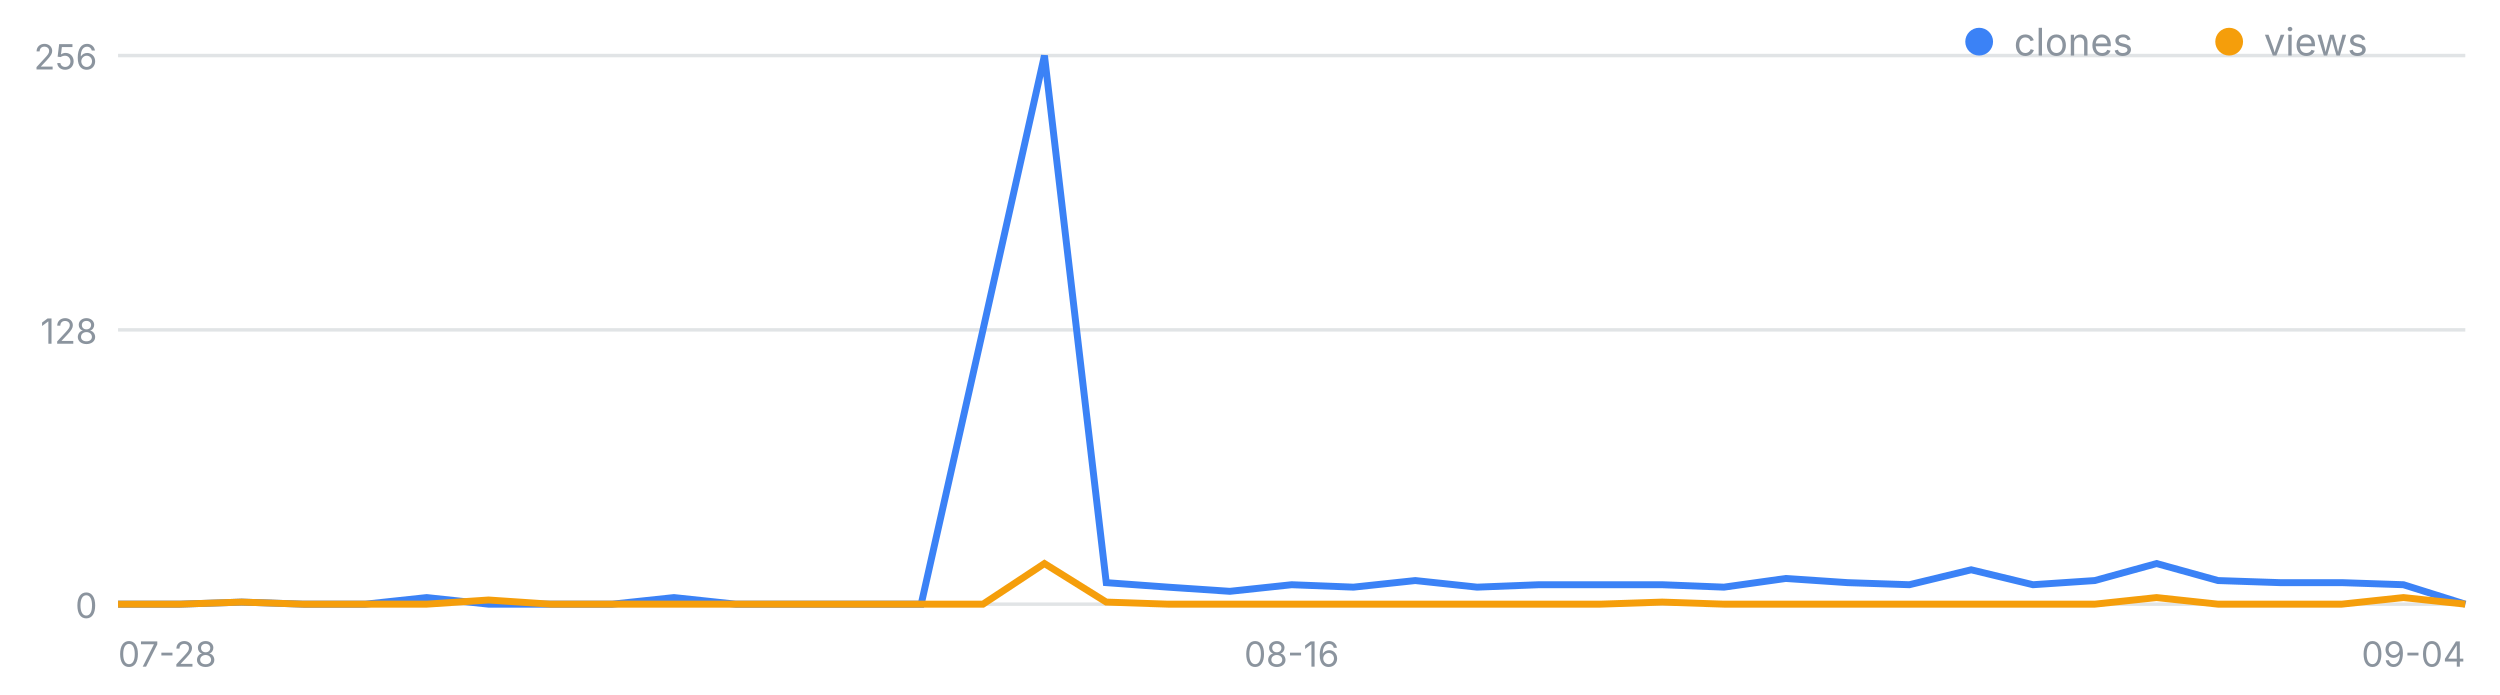
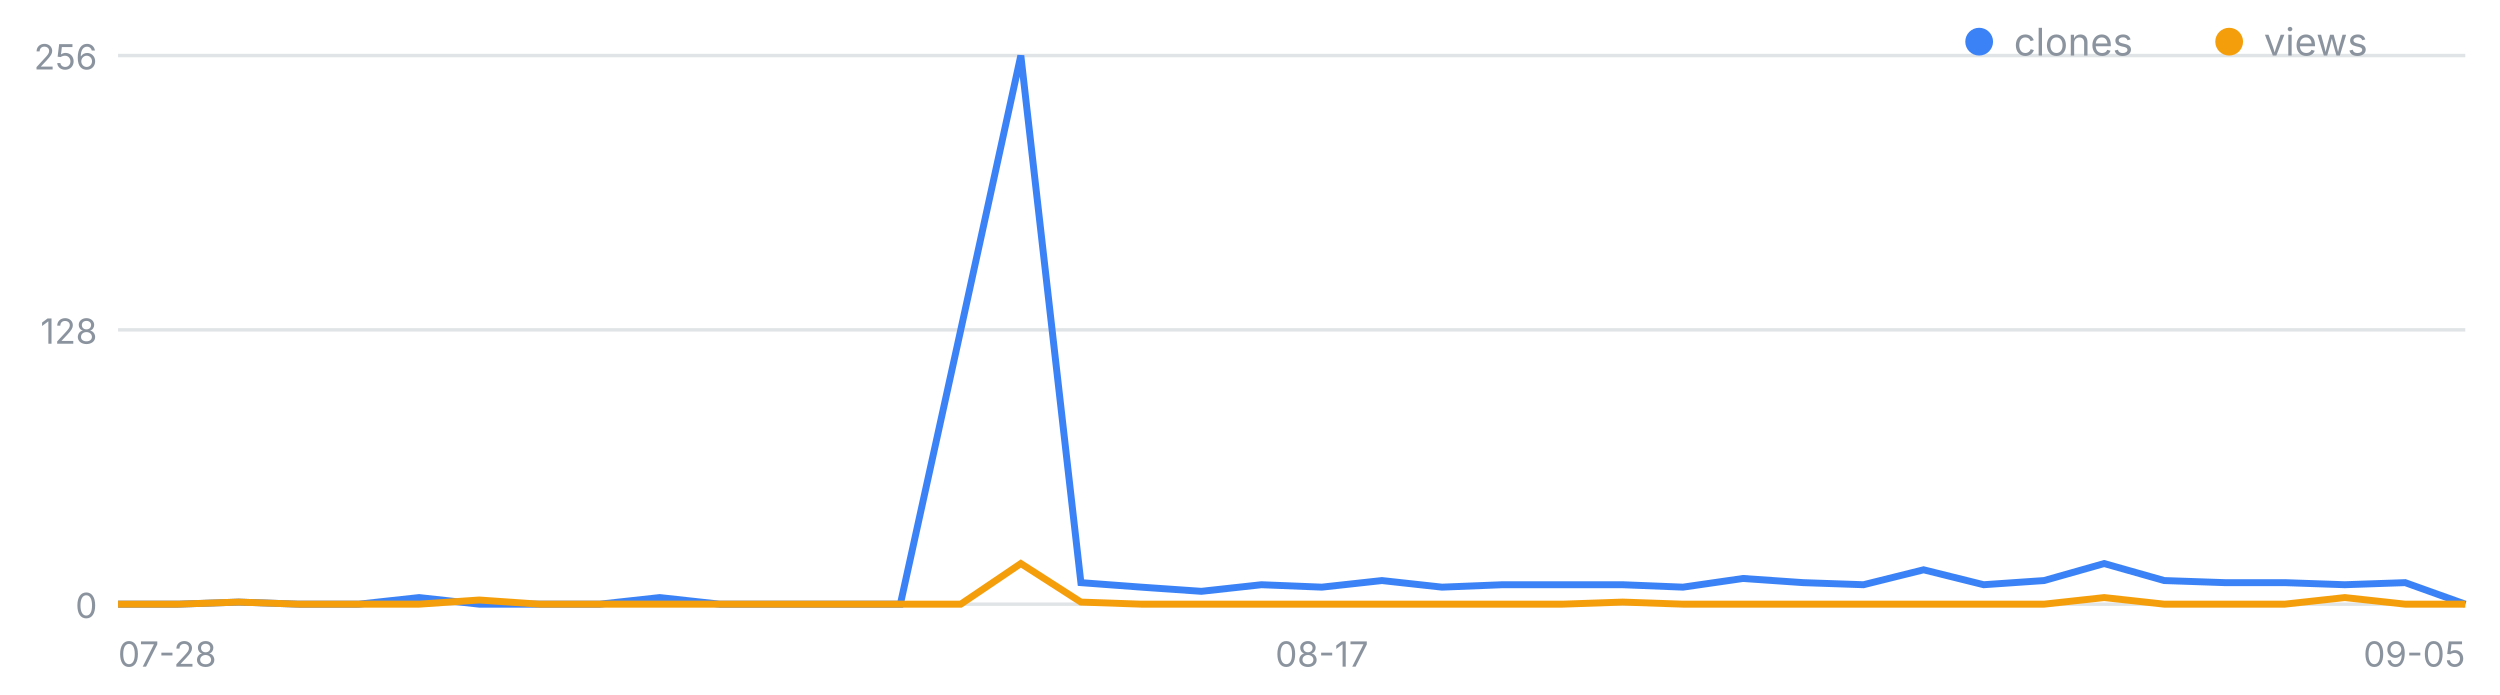
<svg xmlns="http://www.w3.org/2000/svg" width="720" height="200" viewBox="0 0 720 200" font-family="-apple-system,Segoe UI,sans-serif" role="img" aria-label="일별 클론·조회 추이">
  <line x1="34" y1="174.0" x2="710" y2="174.0" stroke="#8b949e" stroke-opacity=".25" />
  <text x="28" y="178.0" font-size="10" fill="#8b949e" text-anchor="end">0</text>
  <line x1="34" y1="95.0" x2="710" y2="95.0" stroke="#8b949e" stroke-opacity=".25" />
  <text x="28" y="99.0" font-size="10" fill="#8b949e" text-anchor="end">128</text>
  <line x1="34" y1="16.0" x2="710" y2="16.0" stroke="#8b949e" stroke-opacity=".25" />
  <text x="28" y="20.0" font-size="10" fill="#8b949e" text-anchor="end">256</text>
  <text x="34.0" y="192" font-size="10" fill="#8b949e" text-anchor="start">07-28</text>
-   <text x="372.0" y="192" font-size="10" fill="#8b949e" text-anchor="middle">08-16</text>
-   <text x="710.0" y="192" font-size="10" fill="#8b949e" text-anchor="end">09-04</text>
-   <polyline fill="none" stroke="#3b82f6" stroke-width="2" points="34.0,174.0 51.8,174.0 69.6,173.4 87.4,174.0 105.2,174.0 122.9,172.1 140.7,174.0 158.5,174.0 176.3,174.0 194.1,172.1 211.9,174.0 229.7,174.0 247.5,174.0 265.3,174.0 283.1,95.0 300.8,16.0 318.6,167.8 336.4,169.1 354.2,170.3 372.0,168.4 389.8,169.1 407.6,167.2 425.4,169.1 443.2,168.4 460.9,168.4 478.7,168.4 496.5,169.1 514.3,166.6 532.1,167.8 549.9,168.4 567.7,164.1 585.5,168.4 603.3,167.2 621.1,162.3 638.8,167.2 656.6,167.8 674.4,167.8 692.2,168.4 710.0,174.0" />
-   <polyline fill="none" stroke="#f59e0b" stroke-width="2" points="34.0,174.0 51.8,174.0 69.6,173.4 87.4,174.0 105.2,174.0 122.9,174.0 140.7,172.8 158.5,174.0 176.3,174.0 194.1,174.0 211.9,174.0 229.7,174.0 247.5,174.0 265.3,174.0 283.1,174.0 300.8,162.3 318.6,173.4 336.4,174.0 354.2,174.0 372.0,174.0 389.8,174.0 407.6,174.0 425.4,174.0 443.2,174.0 460.9,174.0 478.7,173.4 496.5,174.0 514.3,174.0 532.1,174.0 549.9,174.0 567.7,174.0 585.5,174.0 603.3,174.0 621.1,172.1 638.8,174.0 656.6,174.0 674.4,174.0 692.2,172.1 710.0,174.0" />
+   <text x="380.7" y="192" font-size="10" fill="#8b949e" text-anchor="middle">08-17</text>
+   <text x="710.0" y="192" font-size="10" fill="#8b949e" text-anchor="end">09-05</text>
+   <polyline fill="none" stroke="#3b82f6" stroke-width="2" points="34.0,174.0 51.3,174.0 68.7,173.4 86.0,174.0 103.3,174.0 120.7,172.1 138.0,174.0 155.3,174.0 172.7,174.0 190.0,172.1 207.3,174.0 224.7,174.0 242.0,174.0 259.3,174.0 276.7,95.0 294.0,16.0 311.3,167.8 328.7,169.1 346.0,170.3 363.3,168.4 380.7,169.1 398.0,167.2 415.3,169.1 432.7,168.4 450.0,168.4 467.3,168.4 484.7,169.1 502.0,166.6 519.3,167.8 536.7,168.4 554.0,164.1 571.3,168.4 588.7,167.2 606.0,162.3 623.3,167.2 640.7,167.8 658.0,167.8 675.3,168.4 692.7,167.8 710.0,174.0" />
+   <polyline fill="none" stroke="#f59e0b" stroke-width="2" points="34.0,174.0 51.3,174.0 68.7,173.4 86.0,174.0 103.3,174.0 120.7,174.0 138.0,172.8 155.3,174.0 172.7,174.0 190.0,174.0 207.3,174.0 224.7,174.0 242.0,174.0 259.3,174.0 276.7,174.0 294.0,162.3 311.3,173.4 328.7,174.0 346.0,174.0 363.3,174.0 380.7,174.0 398.0,174.0 415.3,174.0 432.7,174.0 450.0,174.0 467.3,173.4 484.7,174.0 502.0,174.0 519.3,174.0 536.7,174.0 554.0,174.0 571.3,174.0 588.7,174.0 606.0,172.1 623.3,174.0 640.7,174.0 658.0,174.0 675.3,172.1 692.7,174.0 710.0,174.0" />
  <circle cx="570" cy="12" r="4" fill="#3b82f6" />
  <text x="580" y="16" font-size="11" fill="#8b949e">clones</text>
  <circle cx="642" cy="12" r="4" fill="#f59e0b" />
  <text x="652" y="16" font-size="11" fill="#8b949e">views</text>
</svg>
